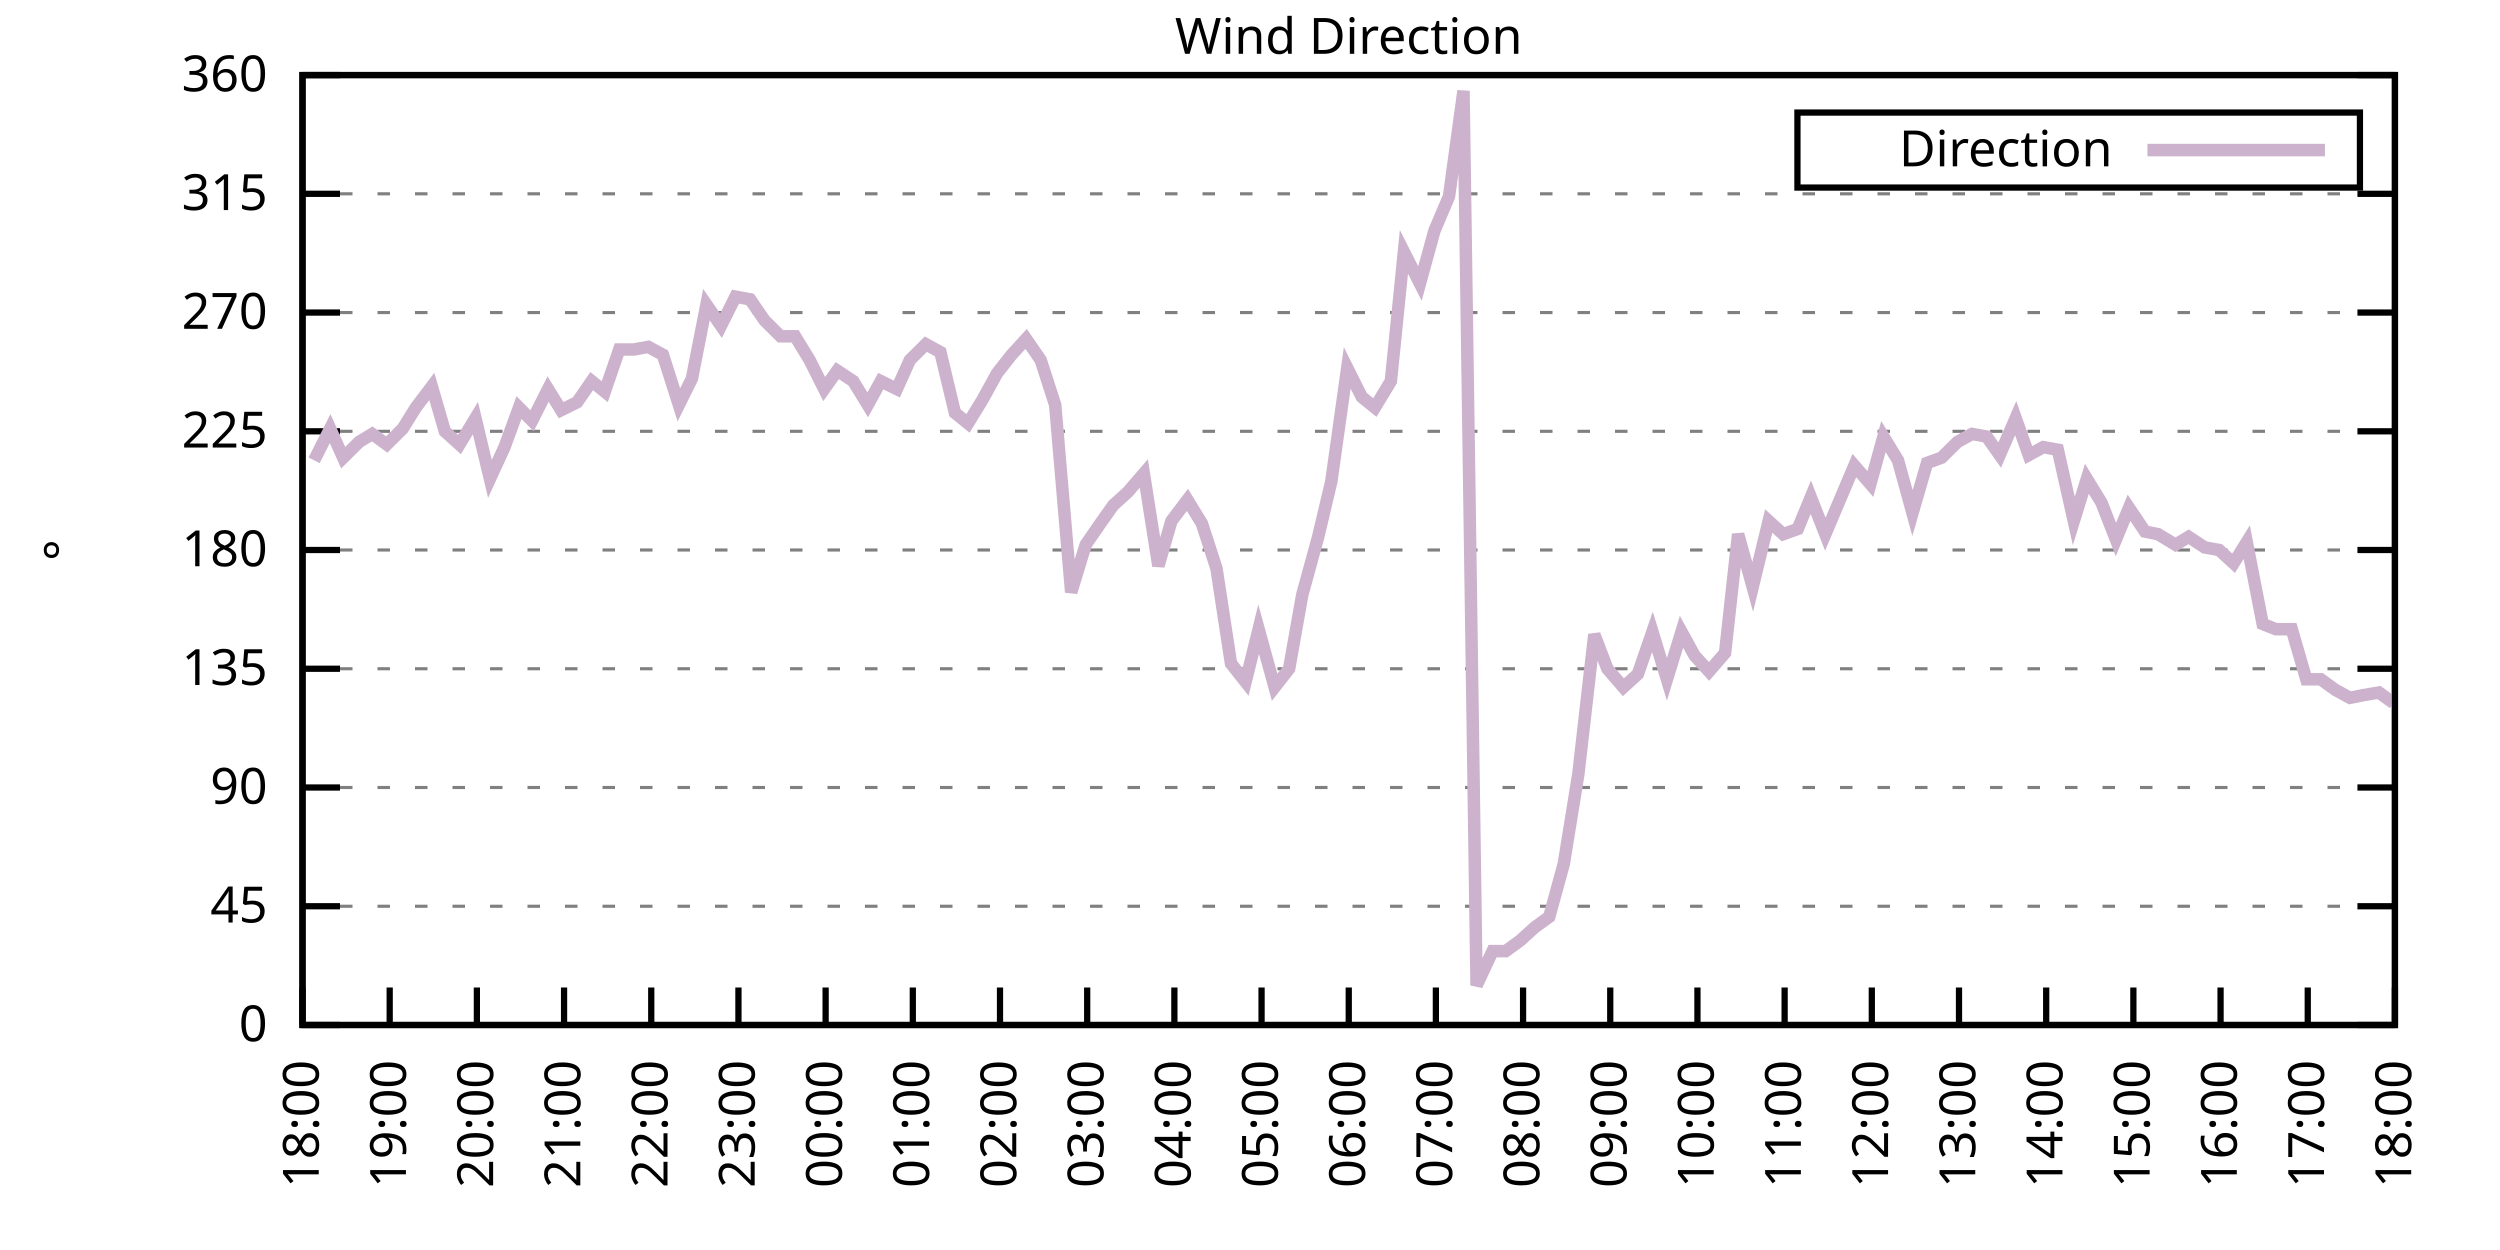
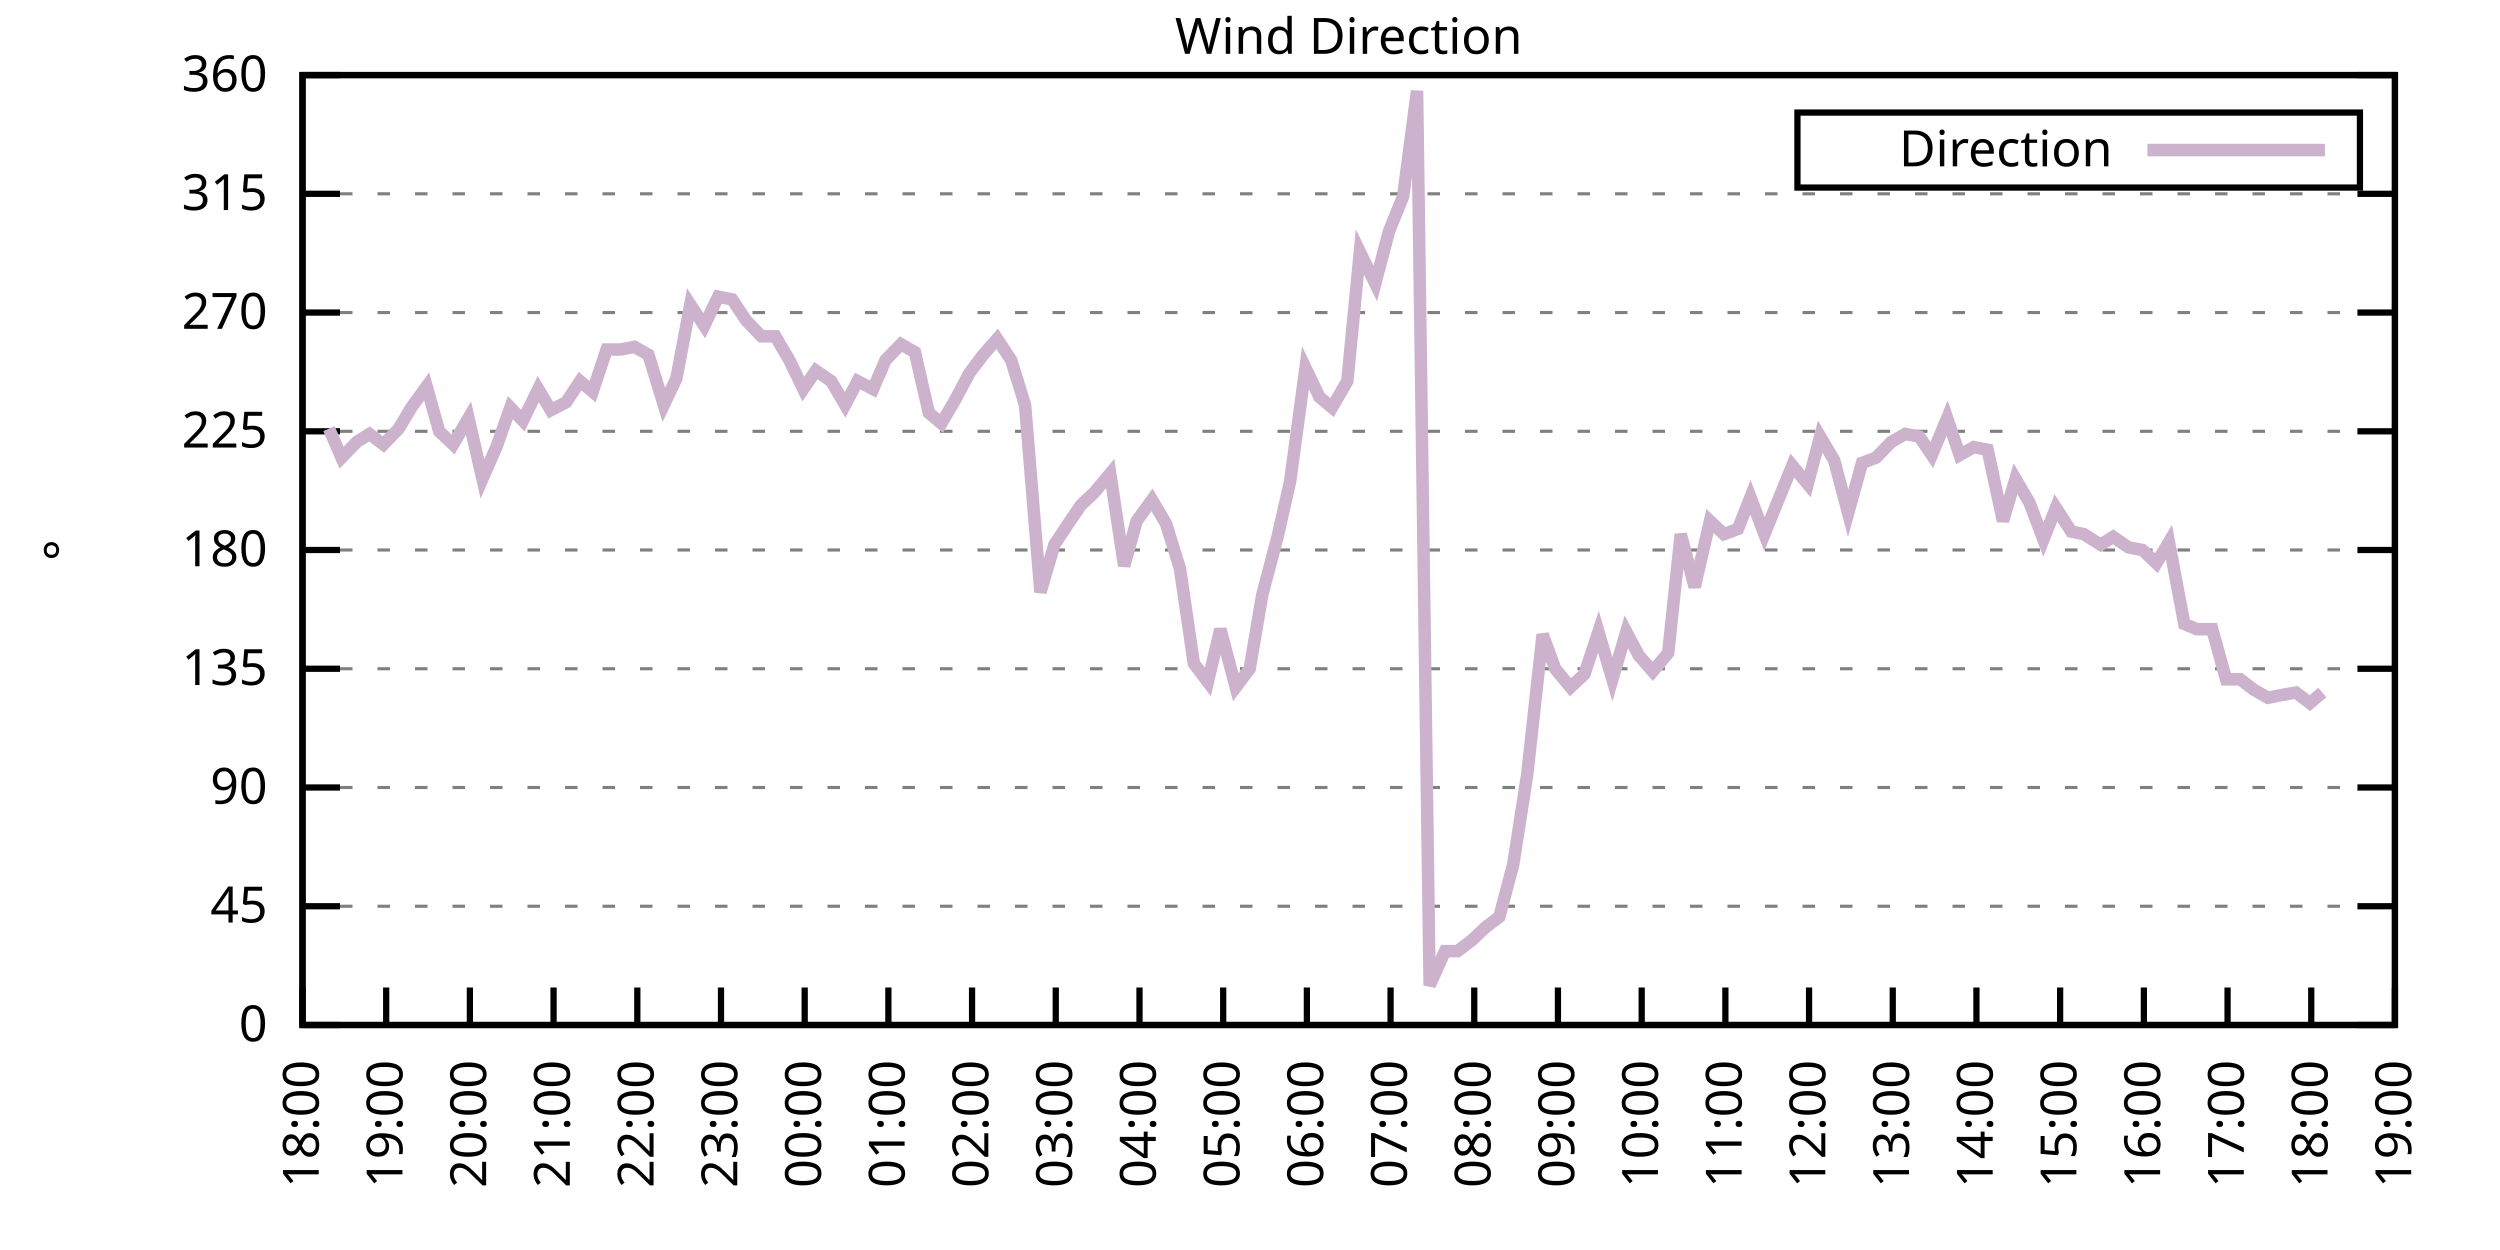
<svg xmlns="http://www.w3.org/2000/svg" xmlns:xlink="http://www.w3.org/1999/xlink" width="400" height="200" viewBox="0 0 400 200">
  <g id="gnuplot_canvas">
    <rect x="0" y="0" width="400" height="200" fill="none" />
    <defs>
      <circle id="gpDot" r="0.5" stroke-width="0.5" stroke="currentColor" />
      <path id="gpPt0" stroke-width="0.333" stroke="currentColor" d="M-1,0 h2 M0,-1 v2" />
      <path id="gpPt1" stroke-width="0.333" stroke="currentColor" d="M-1,-1 L1,1 M1,-1 L-1,1" />
      <path id="gpPt2" stroke-width="0.333" stroke="currentColor" d="M-1,0 L1,0 M0,-1 L0,1 M-1,-1 L1,1 M-1,1 L1,-1" />
      <rect id="gpPt3" stroke-width="0.333" stroke="currentColor" x="-1" y="-1" width="2" height="2" />
      <rect id="gpPt4" stroke-width="0.333" stroke="currentColor" fill="currentColor" x="-1" y="-1" width="2" height="2" />
      <circle id="gpPt5" stroke-width="0.333" stroke="currentColor" cx="0" cy="0" r="1" />
      <use xlink:href="#gpPt5" id="gpPt6" fill="currentColor" stroke="none" />
      <path id="gpPt7" stroke-width="0.333" stroke="currentColor" d="M0,-1.33 L-1.33,0.67 L1.33,0.67 z" />
      <use xlink:href="#gpPt7" id="gpPt8" fill="currentColor" stroke="none" />
      <use xlink:href="#gpPt7" id="gpPt9" stroke="currentColor" transform="rotate(180)" />
      <use xlink:href="#gpPt9" id="gpPt10" fill="currentColor" stroke="none" />
      <use xlink:href="#gpPt3" id="gpPt11" stroke="currentColor" transform="rotate(45)" />
      <use xlink:href="#gpPt11" id="gpPt12" fill="currentColor" stroke="none" />
      <path id="gpPt13" stroke-width="0.333" stroke="currentColor" d="M0,1.330 L1.265,0.411 L0.782,-1.067 L-0.782,-1.076 L-1.265,0.411 z" />
      <use xlink:href="#gpPt13" id="gpPt14" fill="currentColor" stroke="none" />
      <filter id="textbox" filterUnits="objectBoundingBox" x="0" y="0" height="1" width="1">
        <feFlood flood-color="white" flood-opacity="1" result="bgnd" />
        <feComposite in="SourceGraphic" in2="bgnd" operator="atop" />
      </filter>
      <filter id="greybox" filterUnits="objectBoundingBox" x="0" y="0" height="1" width="1">
        <feFlood flood-color="lightgrey" flood-opacity="1" result="grey" />
        <feComposite in="SourceGraphic" in2="grey" operator="atop" />
      </filter>
    </defs>
    <g fill="none" color="white" stroke="currentColor" stroke-width="1.00" stroke-linecap="butt" stroke-linejoin="miter">
</g>
    <g fill="none" color="black" stroke="currentColor" stroke-width="1.00" stroke-linecap="butt" stroke-linejoin="miter">
      <g stroke="none" shape-rendering="crispEdges">
        <polygon fill="rgb(255, 255, 255)" points="48.40,164.00 383.18,164.00 383.18,12.02 48.40,12.02 " />
      </g>
    </g>
    <g fill="none" color="black" stroke="currentColor" stroke-width="1.00" stroke-linecap="butt" stroke-linejoin="miter">
</g>
    <g fill="none" color="black" stroke="black" stroke-width="0.50" stroke-linecap="butt" stroke-linejoin="miter">
</g>
    <g fill="none" color="gray" stroke="currentColor" stroke-width="0.50" stroke-linecap="butt" stroke-linejoin="miter">
      <path stroke="gray" stroke-dasharray="2,4" class="gridline" d="M48.40,164.00 L383.19,164.00  " />
    </g>
    <g fill="none" color="gray" stroke="gray" stroke-width="1.00" stroke-linecap="butt" stroke-linejoin="miter">
</g>
    <g fill="none" color="black" stroke="currentColor" stroke-width="1.00" stroke-linecap="butt" stroke-linejoin="miter">
      <path stroke="black" d="M48.40,164.00 L54.40,164.00 M383.19,164.00 L377.19,164.00  " />
      <g transform="translate(42.80,166.60)" stroke="none" fill="black" font-family="Sans" font-size="8.00" text-anchor="end">
        <text>
          <tspan font-family="Sans"> 0</tspan>
        </text>
      </g>
    </g>
    <g fill="none" color="black" stroke="currentColor" stroke-width="1.00" stroke-linecap="butt" stroke-linejoin="miter">
</g>
    <g fill="none" color="black" stroke="black" stroke-width="0.50" stroke-linecap="butt" stroke-linejoin="miter">
</g>
    <g fill="none" color="gray" stroke="currentColor" stroke-width="0.50" stroke-linecap="butt" stroke-linejoin="miter">
      <path stroke="gray" stroke-dasharray="2,4" class="gridline" d="M48.40,145.00 L383.19,145.00  " />
    </g>
    <g fill="none" color="gray" stroke="gray" stroke-width="1.00" stroke-linecap="butt" stroke-linejoin="miter">
</g>
    <g fill="none" color="black" stroke="currentColor" stroke-width="1.00" stroke-linecap="butt" stroke-linejoin="miter">
      <path stroke="black" d="M48.40,145.00 L54.40,145.00 M383.19,145.00 L377.19,145.00  " />
      <g transform="translate(42.80,147.60)" stroke="none" fill="black" font-family="Sans" font-size="8.00" text-anchor="end">
        <text>
          <tspan font-family="Sans"> 45</tspan>
        </text>
      </g>
    </g>
    <g fill="none" color="black" stroke="currentColor" stroke-width="1.00" stroke-linecap="butt" stroke-linejoin="miter">
</g>
    <g fill="none" color="black" stroke="black" stroke-width="0.50" stroke-linecap="butt" stroke-linejoin="miter">
</g>
    <g fill="none" color="gray" stroke="currentColor" stroke-width="0.50" stroke-linecap="butt" stroke-linejoin="miter">
      <path stroke="gray" stroke-dasharray="2,4" class="gridline" d="M48.40,126.00 L383.19,126.00  " />
    </g>
    <g fill="none" color="gray" stroke="gray" stroke-width="1.00" stroke-linecap="butt" stroke-linejoin="miter">
</g>
    <g fill="none" color="black" stroke="currentColor" stroke-width="1.00" stroke-linecap="butt" stroke-linejoin="miter">
      <path stroke="black" d="M48.40,126.00 L54.40,126.00 M383.19,126.00 L377.19,126.00  " />
      <g transform="translate(42.80,128.60)" stroke="none" fill="black" font-family="Sans" font-size="8.00" text-anchor="end">
        <text>
          <tspan font-family="Sans"> 90</tspan>
        </text>
      </g>
    </g>
    <g fill="none" color="black" stroke="currentColor" stroke-width="1.00" stroke-linecap="butt" stroke-linejoin="miter">
</g>
    <g fill="none" color="black" stroke="black" stroke-width="0.50" stroke-linecap="butt" stroke-linejoin="miter">
</g>
    <g fill="none" color="gray" stroke="currentColor" stroke-width="0.50" stroke-linecap="butt" stroke-linejoin="miter">
      <path stroke="gray" stroke-dasharray="2,4" class="gridline" d="M48.40,107.00 L383.19,107.00  " />
    </g>
    <g fill="none" color="gray" stroke="gray" stroke-width="1.00" stroke-linecap="butt" stroke-linejoin="miter">
</g>
    <g fill="none" color="black" stroke="currentColor" stroke-width="1.00" stroke-linecap="butt" stroke-linejoin="miter">
      <path stroke="black" d="M48.40,107.00 L54.40,107.00 M383.19,107.00 L377.19,107.00  " />
      <g transform="translate(42.80,109.60)" stroke="none" fill="black" font-family="Sans" font-size="8.00" text-anchor="end">
        <text>
          <tspan font-family="Sans"> 135</tspan>
        </text>
      </g>
    </g>
    <g fill="none" color="black" stroke="currentColor" stroke-width="1.00" stroke-linecap="butt" stroke-linejoin="miter">
</g>
    <g fill="none" color="black" stroke="black" stroke-width="0.50" stroke-linecap="butt" stroke-linejoin="miter">
</g>
    <g fill="none" color="gray" stroke="currentColor" stroke-width="0.50" stroke-linecap="butt" stroke-linejoin="miter">
      <path stroke="gray" stroke-dasharray="2,4" class="gridline" d="M48.40,88.00 L383.19,88.00  " />
    </g>
    <g fill="none" color="gray" stroke="gray" stroke-width="1.00" stroke-linecap="butt" stroke-linejoin="miter">
</g>
    <g fill="none" color="black" stroke="currentColor" stroke-width="1.00" stroke-linecap="butt" stroke-linejoin="miter">
      <path stroke="black" d="M48.40,88.00 L54.40,88.00 M383.19,88.00 L377.19,88.00  " />
      <g transform="translate(42.80,90.60)" stroke="none" fill="black" font-family="Sans" font-size="8.00" text-anchor="end">
        <text>
          <tspan font-family="Sans"> 180</tspan>
        </text>
      </g>
    </g>
    <g fill="none" color="black" stroke="currentColor" stroke-width="1.00" stroke-linecap="butt" stroke-linejoin="miter">
</g>
    <g fill="none" color="black" stroke="black" stroke-width="0.50" stroke-linecap="butt" stroke-linejoin="miter">
</g>
    <g fill="none" color="gray" stroke="currentColor" stroke-width="0.50" stroke-linecap="butt" stroke-linejoin="miter">
      <path stroke="gray" stroke-dasharray="2,4" class="gridline" d="M48.40,69.01 L383.19,69.01  " />
    </g>
    <g fill="none" color="gray" stroke="gray" stroke-width="1.00" stroke-linecap="butt" stroke-linejoin="miter">
</g>
    <g fill="none" color="black" stroke="currentColor" stroke-width="1.00" stroke-linecap="butt" stroke-linejoin="miter">
      <path stroke="black" d="M48.40,69.01 L54.40,69.01 M383.19,69.01 L377.19,69.01  " />
      <g transform="translate(42.80,71.61)" stroke="none" fill="black" font-family="Sans" font-size="8.00" text-anchor="end">
        <text>
          <tspan font-family="Sans"> 225</tspan>
        </text>
      </g>
    </g>
    <g fill="none" color="black" stroke="currentColor" stroke-width="1.00" stroke-linecap="butt" stroke-linejoin="miter">
</g>
    <g fill="none" color="black" stroke="black" stroke-width="0.50" stroke-linecap="butt" stroke-linejoin="miter">
</g>
    <g fill="none" color="gray" stroke="currentColor" stroke-width="0.50" stroke-linecap="butt" stroke-linejoin="miter">
      <path stroke="gray" stroke-dasharray="2,4" class="gridline" d="M48.40,50.01 L383.19,50.01  " />
    </g>
    <g fill="none" color="gray" stroke="gray" stroke-width="1.00" stroke-linecap="butt" stroke-linejoin="miter">
</g>
    <g fill="none" color="black" stroke="currentColor" stroke-width="1.00" stroke-linecap="butt" stroke-linejoin="miter">
      <path stroke="black" d="M48.40,50.01 L54.40,50.01 M383.19,50.01 L377.19,50.01  " />
      <g transform="translate(42.80,52.61)" stroke="none" fill="black" font-family="Sans" font-size="8.00" text-anchor="end">
        <text>
          <tspan font-family="Sans"> 270</tspan>
        </text>
      </g>
    </g>
    <g fill="none" color="black" stroke="currentColor" stroke-width="1.00" stroke-linecap="butt" stroke-linejoin="miter">
</g>
    <g fill="none" color="black" stroke="black" stroke-width="0.50" stroke-linecap="butt" stroke-linejoin="miter">
</g>
    <g fill="none" color="gray" stroke="currentColor" stroke-width="0.50" stroke-linecap="butt" stroke-linejoin="miter">
      <path stroke="gray" stroke-dasharray="2,4" class="gridline" d="M48.40,31.01 L383.19,31.01  " />
    </g>
    <g fill="none" color="gray" stroke="gray" stroke-width="1.00" stroke-linecap="butt" stroke-linejoin="miter">
</g>
    <g fill="none" color="black" stroke="currentColor" stroke-width="1.00" stroke-linecap="butt" stroke-linejoin="miter">
      <path stroke="black" d="M48.40,31.01 L54.40,31.01 M383.19,31.01 L377.19,31.01  " />
      <g transform="translate(42.80,33.61)" stroke="none" fill="black" font-family="Sans" font-size="8.00" text-anchor="end">
        <text>
          <tspan font-family="Sans"> 315</tspan>
        </text>
      </g>
    </g>
    <g fill="none" color="black" stroke="currentColor" stroke-width="1.00" stroke-linecap="butt" stroke-linejoin="miter">
</g>
    <g fill="none" color="black" stroke="black" stroke-width="0.50" stroke-linecap="butt" stroke-linejoin="miter">
</g>
    <g fill="none" color="gray" stroke="currentColor" stroke-width="0.50" stroke-linecap="butt" stroke-linejoin="miter">
      <path stroke="gray" stroke-dasharray="2,4" class="gridline" d="M48.40,12.01 L383.19,12.01  " />
    </g>
    <g fill="none" color="gray" stroke="gray" stroke-width="1.00" stroke-linecap="butt" stroke-linejoin="miter">
</g>
    <g fill="none" color="black" stroke="currentColor" stroke-width="1.00" stroke-linecap="butt" stroke-linejoin="miter">
      <path stroke="black" d="M48.40,12.01 L54.40,12.01 M383.19,12.01 L377.19,12.01  " />
      <g transform="translate(42.80,14.61)" stroke="none" fill="black" font-family="Sans" font-size="8.00" text-anchor="end">
        <text>
          <tspan font-family="Sans"> 360</tspan>
        </text>
      </g>
    </g>
    <g fill="none" color="black" stroke="currentColor" stroke-width="1.00" stroke-linecap="butt" stroke-linejoin="miter">
      <path stroke="black" d="M48.40,164.00 L48.40,158.00  " />
      <g transform="translate(51.00,169.60) rotate(270.00)" stroke="none" fill="black" font-family="Sans" font-size="8.00" text-anchor="end">
        <text>
          <tspan font-family="Sans">18:00</tspan>
        </text>
      </g>
    </g>
    <g fill="none" color="black" stroke="currentColor" stroke-width="1.00" stroke-linecap="butt" stroke-linejoin="miter">
-       <path stroke="black" d="M62.35,164.00 L62.35,158.00  " />
-       <g transform="translate(64.95,169.60) rotate(270.00)" stroke="none" fill="black" font-family="Sans" font-size="8.00" text-anchor="end">
+       <path stroke="black" d="M61.79,164.00 L61.79,158.00  " />
+       <g transform="translate(64.39,169.60) rotate(270.00)" stroke="none" fill="black" font-family="Sans" font-size="8.00" text-anchor="end">
        <text>
          <tspan font-family="Sans">19:00</tspan>
        </text>
      </g>
    </g>
    <g fill="none" color="black" stroke="currentColor" stroke-width="1.00" stroke-linecap="butt" stroke-linejoin="miter">
-       <path stroke="black" d="M76.30,164.00 L76.30,158.00  " />
-       <g transform="translate(78.90,169.60) rotate(270.00)" stroke="none" fill="black" font-family="Sans" font-size="8.00" text-anchor="end">
+       <path stroke="black" d="M75.18,164.00 L75.18,158.00  " />
+       <g transform="translate(77.78,169.60) rotate(270.00)" stroke="none" fill="black" font-family="Sans" font-size="8.00" text-anchor="end">
        <text>
          <tspan font-family="Sans">20:00</tspan>
        </text>
      </g>
    </g>
    <g fill="none" color="black" stroke="currentColor" stroke-width="1.00" stroke-linecap="butt" stroke-linejoin="miter">
-       <path stroke="black" d="M90.25,164.00 L90.25,158.00  " />
-       <g transform="translate(92.85,169.60) rotate(270.00)" stroke="none" fill="black" font-family="Sans" font-size="8.00" text-anchor="end">
+       <path stroke="black" d="M88.57,164.00 L88.57,158.00  " />
+       <g transform="translate(91.17,169.60) rotate(270.00)" stroke="none" fill="black" font-family="Sans" font-size="8.00" text-anchor="end">
        <text>
          <tspan font-family="Sans">21:00</tspan>
        </text>
      </g>
    </g>
    <g fill="none" color="black" stroke="currentColor" stroke-width="1.00" stroke-linecap="butt" stroke-linejoin="miter">
-       <path stroke="black" d="M104.20,164.00 L104.20,158.00  " />
-       <g transform="translate(106.80,169.60) rotate(270.00)" stroke="none" fill="black" font-family="Sans" font-size="8.00" text-anchor="end">
+       <path stroke="black" d="M101.97,164.00 L101.97,158.00  " />
+       <g transform="translate(104.57,169.60) rotate(270.00)" stroke="none" fill="black" font-family="Sans" font-size="8.00" text-anchor="end">
        <text>
          <tspan font-family="Sans">22:00</tspan>
        </text>
      </g>
    </g>
    <g fill="none" color="black" stroke="currentColor" stroke-width="1.00" stroke-linecap="butt" stroke-linejoin="miter">
-       <path stroke="black" d="M118.15,164.00 L118.15,158.00  " />
-       <g transform="translate(120.75,169.60) rotate(270.00)" stroke="none" fill="black" font-family="Sans" font-size="8.00" text-anchor="end">
+       <path stroke="black" d="M115.36,164.00 L115.36,158.00  " />
+       <g transform="translate(117.96,169.60) rotate(270.00)" stroke="none" fill="black" font-family="Sans" font-size="8.00" text-anchor="end">
        <text>
          <tspan font-family="Sans">23:00</tspan>
        </text>
      </g>
    </g>
    <g fill="none" color="black" stroke="currentColor" stroke-width="1.00" stroke-linecap="butt" stroke-linejoin="miter">
-       <path stroke="black" d="M132.10,164.00 L132.10,158.00  " />
-       <g transform="translate(134.70,169.60) rotate(270.00)" stroke="none" fill="black" font-family="Sans" font-size="8.00" text-anchor="end">
+       <path stroke="black" d="M128.75,164.00 L128.75,158.00  " />
+       <g transform="translate(131.35,169.60) rotate(270.00)" stroke="none" fill="black" font-family="Sans" font-size="8.00" text-anchor="end">
        <text>
          <tspan font-family="Sans">00:00</tspan>
        </text>
      </g>
    </g>
    <g fill="none" color="black" stroke="currentColor" stroke-width="1.00" stroke-linecap="butt" stroke-linejoin="miter">
-       <path stroke="black" d="M146.05,164.00 L146.05,158.00  " />
-       <g transform="translate(148.65,169.60) rotate(270.00)" stroke="none" fill="black" font-family="Sans" font-size="8.00" text-anchor="end">
+       <path stroke="black" d="M142.14,164.00 L142.14,158.00  " />
+       <g transform="translate(144.74,169.60) rotate(270.00)" stroke="none" fill="black" font-family="Sans" font-size="8.00" text-anchor="end">
        <text>
          <tspan font-family="Sans">01:00</tspan>
        </text>
      </g>
    </g>
    <g fill="none" color="black" stroke="currentColor" stroke-width="1.00" stroke-linecap="butt" stroke-linejoin="miter">
-       <path stroke="black" d="M160.00,164.00 L160.00,158.00  " />
-       <g transform="translate(162.60,169.60) rotate(270.00)" stroke="none" fill="black" font-family="Sans" font-size="8.00" text-anchor="end">
+       <path stroke="black" d="M155.53,164.00 L155.53,158.00  " />
+       <g transform="translate(158.13,169.60) rotate(270.00)" stroke="none" fill="black" font-family="Sans" font-size="8.00" text-anchor="end">
        <text>
          <tspan font-family="Sans">02:00</tspan>
        </text>
      </g>
    </g>
    <g fill="none" color="black" stroke="currentColor" stroke-width="1.00" stroke-linecap="butt" stroke-linejoin="miter">
-       <path stroke="black" d="M173.95,164.00 L173.95,158.00  " />
-       <g transform="translate(176.55,169.60) rotate(270.00)" stroke="none" fill="black" font-family="Sans" font-size="8.00" text-anchor="end">
+       <path stroke="black" d="M168.92,164.00 L168.92,158.00  " />
+       <g transform="translate(171.52,169.60) rotate(270.00)" stroke="none" fill="black" font-family="Sans" font-size="8.00" text-anchor="end">
        <text>
          <tspan font-family="Sans">03:00</tspan>
        </text>
      </g>
    </g>
    <g fill="none" color="black" stroke="currentColor" stroke-width="1.00" stroke-linecap="butt" stroke-linejoin="miter">
-       <path stroke="black" d="M187.90,164.00 L187.90,158.00  " />
-       <g transform="translate(190.50,169.60) rotate(270.00)" stroke="none" fill="black" font-family="Sans" font-size="8.00" text-anchor="end">
+       <path stroke="black" d="M182.32,164.00 L182.32,158.00  " />
+       <g transform="translate(184.92,169.60) rotate(270.00)" stroke="none" fill="black" font-family="Sans" font-size="8.00" text-anchor="end">
        <text>
          <tspan font-family="Sans">04:00</tspan>
        </text>
      </g>
    </g>
    <g fill="none" color="black" stroke="currentColor" stroke-width="1.00" stroke-linecap="butt" stroke-linejoin="miter">
-       <path stroke="black" d="M201.85,164.00 L201.85,158.00  " />
-       <g transform="translate(204.45,169.60) rotate(270.00)" stroke="none" fill="black" font-family="Sans" font-size="8.00" text-anchor="end">
+       <path stroke="black" d="M195.71,164.00 L195.71,158.00  " />
+       <g transform="translate(198.31,169.60) rotate(270.00)" stroke="none" fill="black" font-family="Sans" font-size="8.00" text-anchor="end">
        <text>
          <tspan font-family="Sans">05:00</tspan>
        </text>
      </g>
    </g>
    <g fill="none" color="black" stroke="currentColor" stroke-width="1.00" stroke-linecap="butt" stroke-linejoin="miter">
-       <path stroke="black" d="M215.80,164.00 L215.80,158.00  " />
-       <g transform="translate(218.40,169.60) rotate(270.00)" stroke="none" fill="black" font-family="Sans" font-size="8.00" text-anchor="end">
+       <path stroke="black" d="M209.10,164.00 L209.10,158.00  " />
+       <g transform="translate(211.70,169.60) rotate(270.00)" stroke="none" fill="black" font-family="Sans" font-size="8.00" text-anchor="end">
        <text>
          <tspan font-family="Sans">06:00</tspan>
        </text>
      </g>
    </g>
    <g fill="none" color="black" stroke="currentColor" stroke-width="1.00" stroke-linecap="butt" stroke-linejoin="miter">
-       <path stroke="black" d="M229.74,164.00 L229.74,158.00  " />
-       <g transform="translate(232.34,169.60) rotate(270.00)" stroke="none" fill="black" font-family="Sans" font-size="8.00" text-anchor="end">
+       <path stroke="black" d="M222.49,164.00 L222.49,158.00  " />
+       <g transform="translate(225.09,169.60) rotate(270.00)" stroke="none" fill="black" font-family="Sans" font-size="8.00" text-anchor="end">
        <text>
          <tspan font-family="Sans">07:00</tspan>
        </text>
      </g>
    </g>
    <g fill="none" color="black" stroke="currentColor" stroke-width="1.00" stroke-linecap="butt" stroke-linejoin="miter">
-       <path stroke="black" d="M243.69,164.00 L243.69,158.00  " />
-       <g transform="translate(246.29,169.60) rotate(270.00)" stroke="none" fill="black" font-family="Sans" font-size="8.00" text-anchor="end">
+       <path stroke="black" d="M235.88,164.00 L235.88,158.00  " />
+       <g transform="translate(238.48,169.60) rotate(270.00)" stroke="none" fill="black" font-family="Sans" font-size="8.00" text-anchor="end">
        <text>
          <tspan font-family="Sans">08:00</tspan>
        </text>
      </g>
    </g>
    <g fill="none" color="black" stroke="currentColor" stroke-width="1.00" stroke-linecap="butt" stroke-linejoin="miter">
-       <path stroke="black" d="M257.64,164.00 L257.64,158.00  " />
-       <g transform="translate(260.24,169.60) rotate(270.00)" stroke="none" fill="black" font-family="Sans" font-size="8.00" text-anchor="end">
+       <path stroke="black" d="M249.27,164.00 L249.27,158.00  " />
+       <g transform="translate(251.87,169.60) rotate(270.00)" stroke="none" fill="black" font-family="Sans" font-size="8.00" text-anchor="end">
        <text>
          <tspan font-family="Sans">09:00</tspan>
        </text>
      </g>
    </g>
    <g fill="none" color="black" stroke="currentColor" stroke-width="1.00" stroke-linecap="butt" stroke-linejoin="miter">
-       <path stroke="black" d="M271.59,164.00 L271.59,158.00  " />
-       <g transform="translate(274.19,169.60) rotate(270.00)" stroke="none" fill="black" font-family="Sans" font-size="8.00" text-anchor="end">
+       <path stroke="black" d="M262.67,164.00 L262.67,158.00  " />
+       <g transform="translate(265.27,169.60) rotate(270.00)" stroke="none" fill="black" font-family="Sans" font-size="8.00" text-anchor="end">
        <text>
          <tspan font-family="Sans">10:00</tspan>
        </text>
      </g>
    </g>
    <g fill="none" color="black" stroke="currentColor" stroke-width="1.00" stroke-linecap="butt" stroke-linejoin="miter">
-       <path stroke="black" d="M285.54,164.00 L285.54,158.00  " />
-       <g transform="translate(288.14,169.60) rotate(270.00)" stroke="none" fill="black" font-family="Sans" font-size="8.00" text-anchor="end">
+       <path stroke="black" d="M276.06,164.00 L276.06,158.00  " />
+       <g transform="translate(278.66,169.60) rotate(270.00)" stroke="none" fill="black" font-family="Sans" font-size="8.00" text-anchor="end">
        <text>
          <tspan font-family="Sans">11:00</tspan>
        </text>
      </g>
    </g>
    <g fill="none" color="black" stroke="currentColor" stroke-width="1.00" stroke-linecap="butt" stroke-linejoin="miter">
-       <path stroke="black" d="M299.49,164.00 L299.49,158.00  " />
-       <g transform="translate(302.09,169.60) rotate(270.00)" stroke="none" fill="black" font-family="Sans" font-size="8.00" text-anchor="end">
+       <path stroke="black" d="M289.45,164.00 L289.45,158.00  " />
+       <g transform="translate(292.05,169.60) rotate(270.00)" stroke="none" fill="black" font-family="Sans" font-size="8.00" text-anchor="end">
        <text>
          <tspan font-family="Sans">12:00</tspan>
        </text>
      </g>
    </g>
    <g fill="none" color="black" stroke="currentColor" stroke-width="1.00" stroke-linecap="butt" stroke-linejoin="miter">
-       <path stroke="black" d="M313.44,164.00 L313.44,158.00  " />
-       <g transform="translate(316.04,169.60) rotate(270.00)" stroke="none" fill="black" font-family="Sans" font-size="8.00" text-anchor="end">
+       <path stroke="black" d="M302.84,164.00 L302.84,158.00  " />
+       <g transform="translate(305.44,169.60) rotate(270.00)" stroke="none" fill="black" font-family="Sans" font-size="8.00" text-anchor="end">
        <text>
          <tspan font-family="Sans">13:00</tspan>
        </text>
      </g>
    </g>
    <g fill="none" color="black" stroke="currentColor" stroke-width="1.00" stroke-linecap="butt" stroke-linejoin="miter">
-       <path stroke="black" d="M327.39,164.00 L327.39,158.00  " />
-       <g transform="translate(329.99,169.60) rotate(270.00)" stroke="none" fill="black" font-family="Sans" font-size="8.00" text-anchor="end">
+       <path stroke="black" d="M316.23,164.00 L316.23,158.00  " />
+       <g transform="translate(318.83,169.60) rotate(270.00)" stroke="none" fill="black" font-family="Sans" font-size="8.00" text-anchor="end">
        <text>
          <tspan font-family="Sans">14:00</tspan>
        </text>
      </g>
    </g>
    <g fill="none" color="black" stroke="currentColor" stroke-width="1.00" stroke-linecap="butt" stroke-linejoin="miter">
-       <path stroke="black" d="M341.34,164.00 L341.34,158.00  " />
-       <g transform="translate(343.94,169.60) rotate(270.00)" stroke="none" fill="black" font-family="Sans" font-size="8.00" text-anchor="end">
+       <path stroke="black" d="M329.62,164.00 L329.62,158.00  " />
+       <g transform="translate(332.22,169.60) rotate(270.00)" stroke="none" fill="black" font-family="Sans" font-size="8.00" text-anchor="end">
        <text>
          <tspan font-family="Sans">15:00</tspan>
        </text>
      </g>
    </g>
    <g fill="none" color="black" stroke="currentColor" stroke-width="1.00" stroke-linecap="butt" stroke-linejoin="miter">
-       <path stroke="black" d="M355.29,164.00 L355.29,158.00  " />
-       <g transform="translate(357.89,169.60) rotate(270.00)" stroke="none" fill="black" font-family="Sans" font-size="8.00" text-anchor="end">
+       <path stroke="black" d="M343.02,164.00 L343.02,158.00  " />
+       <g transform="translate(345.62,169.60) rotate(270.00)" stroke="none" fill="black" font-family="Sans" font-size="8.00" text-anchor="end">
        <text>
          <tspan font-family="Sans">16:00</tspan>
        </text>
      </g>
    </g>
    <g fill="none" color="black" stroke="currentColor" stroke-width="1.00" stroke-linecap="butt" stroke-linejoin="miter">
-       <path stroke="black" d="M369.24,164.00 L369.24,158.00  " />
-       <g transform="translate(371.84,169.60) rotate(270.00)" stroke="none" fill="black" font-family="Sans" font-size="8.00" text-anchor="end">
+       <path stroke="black" d="M356.41,164.00 L356.41,158.00  " />
+       <g transform="translate(359.01,169.60) rotate(270.00)" stroke="none" fill="black" font-family="Sans" font-size="8.00" text-anchor="end">
        <text>
          <tspan font-family="Sans">17:00</tspan>
+         </text>
+       </g>
+     </g>
+     <g fill="none" color="black" stroke="currentColor" stroke-width="1.00" stroke-linecap="butt" stroke-linejoin="miter">
+       <path stroke="black" d="M369.80,164.00 L369.80,158.00  " />
+       <g transform="translate(372.40,169.60) rotate(270.00)" stroke="none" fill="black" font-family="Sans" font-size="8.00" text-anchor="end">
+         <text>
+           <tspan font-family="Sans">18:00</tspan>
        </text>
      </g>
    </g>
    <g fill="none" color="black" stroke="currentColor" stroke-width="1.00" stroke-linecap="butt" stroke-linejoin="miter">
      <path stroke="black" d="M383.19,164.00 L383.19,158.00  " />
      <g transform="translate(385.79,169.60) rotate(270.00)" stroke="none" fill="black" font-family="Sans" font-size="8.00" text-anchor="end">
        <text>
-           <tspan font-family="Sans">18:00</tspan>
+           <tspan font-family="Sans">19:00</tspan>
        </text>
      </g>
    </g>
    <g fill="none" color="black" stroke="currentColor" stroke-width="1.00" stroke-linecap="butt" stroke-linejoin="miter">
</g>
    <g fill="none" color="black" stroke="currentColor" stroke-width="1.00" stroke-linecap="butt" stroke-linejoin="miter">
      <path stroke="black" d="M48.40,12.01 L48.40,164.00 L383.19,164.00 L383.19,12.01 L48.40,12.01 Z  " />
    </g>
    <g fill="none" color="black" stroke="currentColor" stroke-width="1.00" stroke-linecap="butt" stroke-linejoin="miter">
</g>
    <g fill="none" color="black" stroke="currentColor" stroke-width="1.00" stroke-linecap="butt" stroke-linejoin="miter">
      <path stroke="black" d="M287.59,30.01 L287.59,18.01 L377.59,18.01 L377.59,30.01 L287.59,30.01 Z  " />
    </g>
    <g id="Wind_direction_plot_1">
      <g fill="none" color="white" stroke="black" stroke-width="2.00" stroke-linecap="butt" stroke-linejoin="miter">
</g>
      <g fill="none" color="black" stroke="currentColor" stroke-width="2.00" stroke-linecap="butt" stroke-linejoin="miter">
        <g transform="translate(337.99,26.61)" stroke="none" fill="black" font-family="Sans" font-size="8.00" text-anchor="end">
          <text>
            <tspan font-family="Sans">Direction</tspan>
          </text>
        </g>
      </g>
      <g fill="none" color="black" stroke="currentColor" stroke-width="2.00" stroke-linecap="butt" stroke-linejoin="miter">
-         <path stroke="rgb(204, 178, 204)" d="M343.59,24.01 L371.99,24.01 M50.26,73.65 L52.82,68.58 L54.91,73.23 L57.47,70.70 L59.56,69.43 L61.88,71.12   L64.44,68.58 L66.53,65.21 L69.09,61.83 L71.18,69.01 L73.51,71.12 L76.07,66.90 L78.39,76.61 L80.72,71.54   L83.04,65.21 L85.13,67.32 L87.69,62.25 L89.78,65.63 L92.34,64.36 L94.67,60.98 L96.76,62.67 L99.08,55.92   L101.41,55.92 L103.73,55.50 L106.06,56.76 L108.62,64.78 L110.71,60.56 L113.03,48.74 L115.36,52.12 L117.68,47.47   L120.01,47.90 L122.33,51.27 L124.89,53.81 L127.22,53.81 L129.54,57.61 L131.87,62.25 L133.96,59.30 L136.51,60.98   L138.84,64.78 L140.93,60.98 L143.49,62.25 L145.58,57.61 L148.14,55.07 L150.46,56.34 L152.79,66.05 L154.88,67.74   L157.21,63.94 L159.53,59.72 L161.86,56.76 L164.18,54.23 L166.51,57.61 L168.83,64.78 L171.39,94.76 L173.71,87.16   L176.04,83.78 L178.13,80.83 L180.46,78.72 L183.01,75.76 L185.34,90.54 L187.43,83.36 L189.99,79.98 L192.31,83.78   L194.64,90.96 L196.96,106.16 L199.29,109.11 L201.38,100.67 L203.94,109.96 L206.26,107.00 L208.36,95.18 L210.91,85.89   L213.01,77.03 L215.56,58.87 L217.89,63.52 L219.98,65.21 L222.54,60.98 L224.63,40.30 L227.19,45.36 L229.51,36.92   L231.84,31.43 L234.16,14.54 L236.25,157.67 L238.81,152.18 L240.90,152.18 L243.23,150.49 L245.55,148.38 L247.88,146.69   L250.20,138.25 L252.53,123.89 L255.09,101.52 L257.18,107.00 L259.74,109.96 L262.06,107.85 L264.39,101.09 L266.71,108.69   L269.04,101.09 L271.13,104.89 L273.45,107.43 L276.01,104.47 L278.10,85.47 L280.43,93.92 L282.99,83.36 L285.31,85.47   L287.64,84.63 L289.73,79.56 L292.05,85.47 L296.70,74.49 L299.26,77.45 L301.35,69.85 L303.68,73.65 L306.00,82.09   L308.33,74.07 L310.65,73.23 L313.21,70.70 L315.53,69.43 L317.86,69.85 L319.95,72.81 L322.51,66.90 L324.60,72.81   L326.93,71.54 L329.25,71.96 L331.81,83.36 L333.90,76.61 L336.23,80.41 L338.55,86.32 L340.64,81.25 L343.20,85.05   L345.29,85.47 L348.08,87.16 L350.18,85.89 L352.73,87.58 L355.06,88.00 L357.38,90.12 L359.48,86.74 L362.03,99.83   L364.13,100.67 L366.68,100.67 L369.01,108.69 L371.33,108.69 L373.66,110.38 L375.98,111.65 L378.08,111.23 L380.63,110.80   L382.96,112.49  " />
+         <path stroke="rgb(204, 178, 204)" d="M343.59,24.01 L371.99,24.01 M52.64,68.58 L54.65,73.23 L57.10,70.70 L59.11,69.43 L61.35,71.12 L63.80,68.58   L65.81,65.21 L68.26,61.83 L70.27,69.01 L72.50,71.12 L74.96,66.90 L77.19,76.61 L79.42,71.54 L81.66,65.21   L83.66,67.32 L86.12,62.25 L88.13,65.63 L90.58,64.36 L92.82,60.98 L94.82,62.67 L97.06,55.92 L99.29,55.92   L101.52,55.50 L103.75,56.76 L106.21,64.78 L108.22,60.56 L110.45,48.74 L112.68,52.12 L114.91,47.47 L117.14,47.90   L119.38,51.27 L121.83,53.81 L124.06,53.81 L126.29,57.61 L128.53,62.25 L130.54,59.30 L132.99,60.98 L135.22,64.78   L137.23,60.98 L139.69,62.25 L141.69,57.61 L144.15,55.07 L146.38,56.34 L148.61,66.05 L150.62,67.74 L152.85,63.94   L155.09,59.72 L157.32,56.76 L159.55,54.23 L161.78,57.61 L164.01,64.78 L166.47,94.76 L168.70,87.16 L170.93,83.78   L172.94,80.83 L175.17,78.72 L177.63,75.76 L179.86,90.54 L181.87,83.36 L184.32,79.98 L186.56,83.78 L188.79,90.96   L191.02,106.16 L193.25,109.11 L195.26,100.67 L197.72,109.96 L199.95,107.00 L201.96,95.18 L204.41,85.89 L206.42,77.03   L208.88,58.87 L211.11,63.52 L213.12,65.21 L215.57,60.98 L217.58,40.30 L220.04,45.36 L222.27,36.92 L224.50,31.43   L226.73,14.54 L228.74,157.67 L231.20,152.18 L233.20,152.18 L235.44,150.49 L237.67,148.38 L239.90,146.69 L242.13,138.25   L244.36,123.89 L246.82,101.52 L248.83,107.00 L251.28,109.96 L253.51,107.85 L255.75,101.09 L257.98,108.69 L260.21,101.09   L262.22,104.89 L264.45,107.43 L266.91,104.47 L268.92,85.47 L271.15,93.92 L273.60,83.36 L275.83,85.47 L278.07,84.63   L280.07,79.56 L282.31,85.47 L286.77,74.49 L289.23,77.45 L291.23,69.85 L293.47,73.65 L295.70,82.09 L297.93,74.07   L300.16,73.23 L302.62,70.70 L304.85,69.43 L307.08,69.85 L309.09,72.81 L311.54,66.90 L313.55,72.81 L315.79,71.54   L318.02,71.96 L320.47,83.36 L322.48,76.61 L324.71,80.41 L326.95,86.32 L328.95,81.25 L331.41,85.05 L333.42,85.47   L336.10,87.16 L338.10,85.89 L340.56,87.58 L342.79,88.00 L345.02,90.12 L347.03,86.74 L349.49,99.83 L351.50,100.67   L353.95,100.67 L356.18,108.69 L358.42,108.69 L360.65,110.38 L362.88,111.65 L364.89,111.23 L367.34,110.80 L369.58,112.49   L371.58,110.80  " />
      </g>
    </g>
    <g fill="none" color="black" stroke="currentColor" stroke-width="2.00" stroke-linecap="butt" stroke-linejoin="miter">
</g>
    <g fill="none" color="black" stroke="black" stroke-width="1.00" stroke-linecap="butt" stroke-linejoin="miter">
</g>
    <g fill="none" color="black" stroke="currentColor" stroke-width="1.00" stroke-linecap="butt" stroke-linejoin="miter">
      <path stroke="black" d="M48.40,12.01 L48.40,164.00 L383.19,164.00 L383.19,12.01 L48.40,12.01 Z  " />
      <g transform="translate(12.80,88.01) rotate(270.00)" stroke="none" fill="black" font-family="Sans" font-size="8.00" text-anchor="middle">
        <text>
          <tspan font-family="Sans">°</tspan>
        </text>
      </g>
    </g>
    <g fill="none" color="black" stroke="currentColor" stroke-width="1.00" stroke-linecap="butt" stroke-linejoin="miter">
</g>
    <g fill="none" color="black" stroke="currentColor" stroke-width="1.00" stroke-linecap="butt" stroke-linejoin="miter">
      <g transform="translate(215.79,8.61)" stroke="none" fill="black" font-family="Sans" font-size="8.00" text-anchor="middle">
        <text>
          <tspan font-family="Sans">Wind Direction</tspan>
        </text>
      </g>
    </g>
    <g fill="none" color="black" stroke="currentColor" stroke-width="1.00" stroke-linecap="butt" stroke-linejoin="miter">
</g>
  </g>
</svg>
